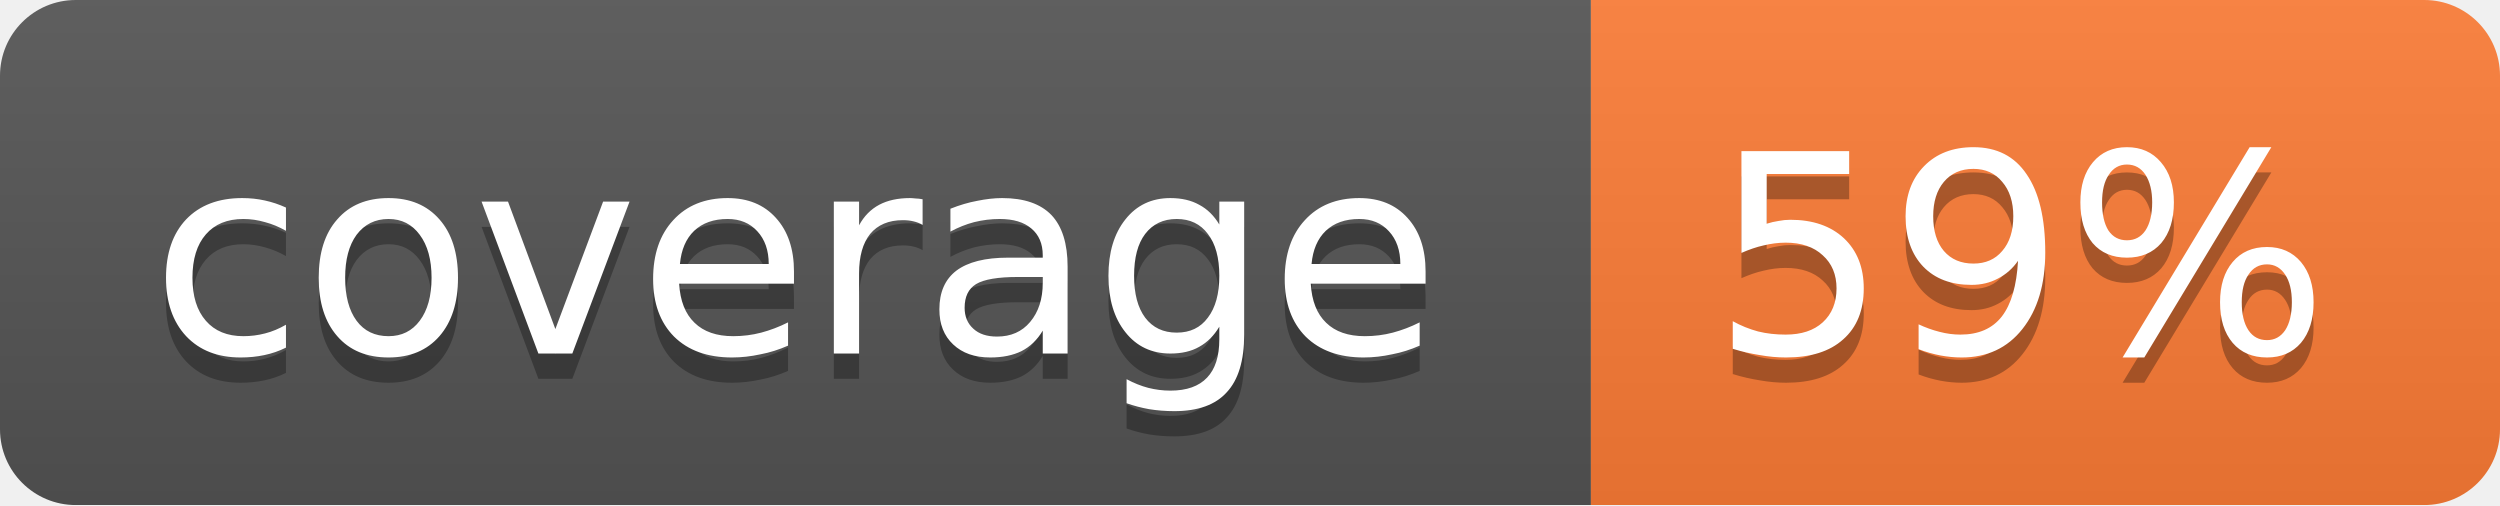
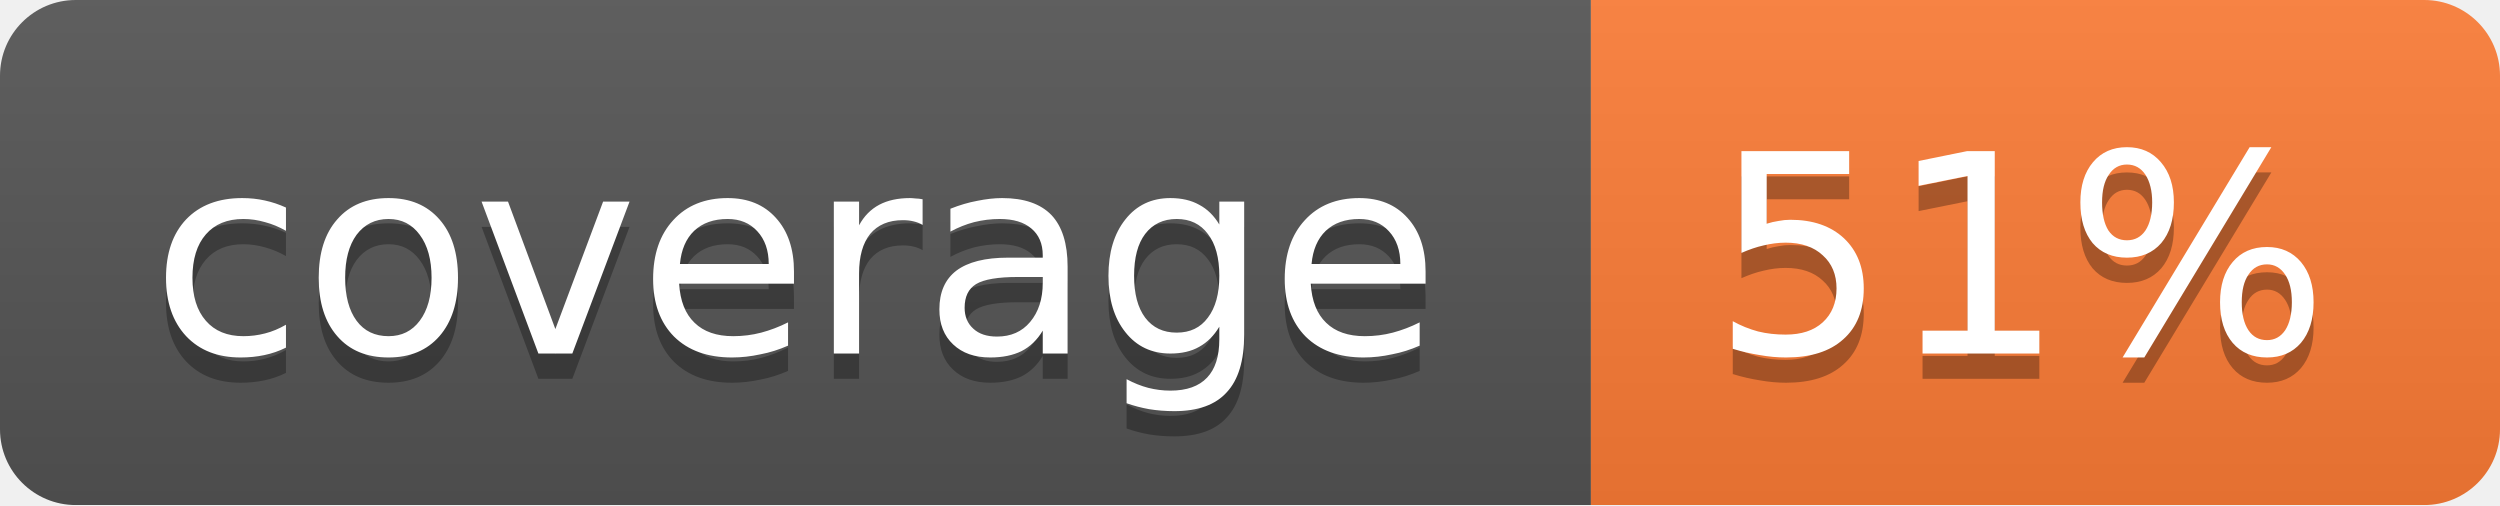
<svg xmlns="http://www.w3.org/2000/svg" width="99" height="20">
  <linearGradient id="b" x2="0" y2="100%">
    <stop offset="0" stop-color="#bbb" stop-opacity=".1" />
    <stop offset="1" stop-opacity=".1" />
  </linearGradient>
  <mask id="a">
    <rect width="99" height="20" rx="3" fill="#fff" />
  </mask>
  <g mask="url(#a)">
    <path fill="#555" d="M0 0h63v20H0z" />
    <path fill="#fe7d37" d="M63 0h36v20H63z" />
    <path fill="url(#b)" d="M0 0h99v20H0z" />
  </g>
  <g fill="#fff" text-anchor="middle" font-family="DejaVu Sans,Verdana,Geneva,sans-serif" font-size="11">
    <text x="31.5" y="15" fill="#010101" fill-opacity=".3">coverage</text>
    <text x="31.5" y="14">coverage</text>
-     <text x="80" y="15" fill="#010101" fill-opacity=".3">59%</text>
-     <text x="80" y="14">59%</text>
+     <text x="80" y="15" fill="#010101" fill-opacity=".3">51%</text>
+     <text x="80" y="14">51%</text>
  </g>
</svg>
